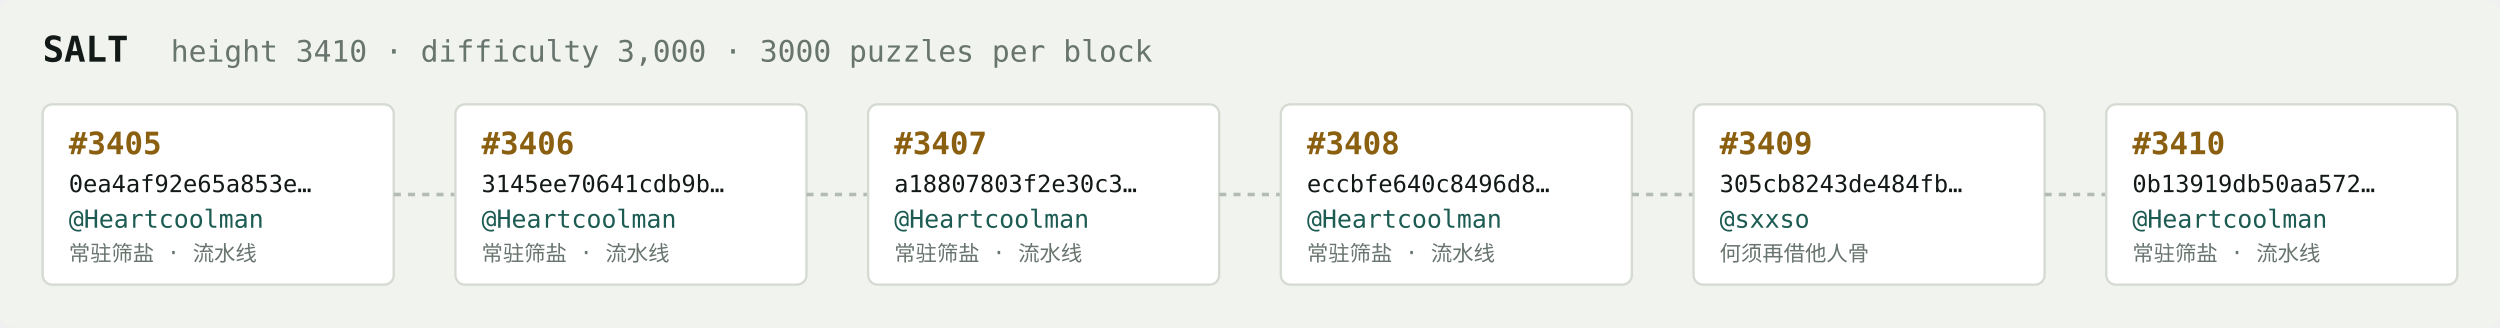
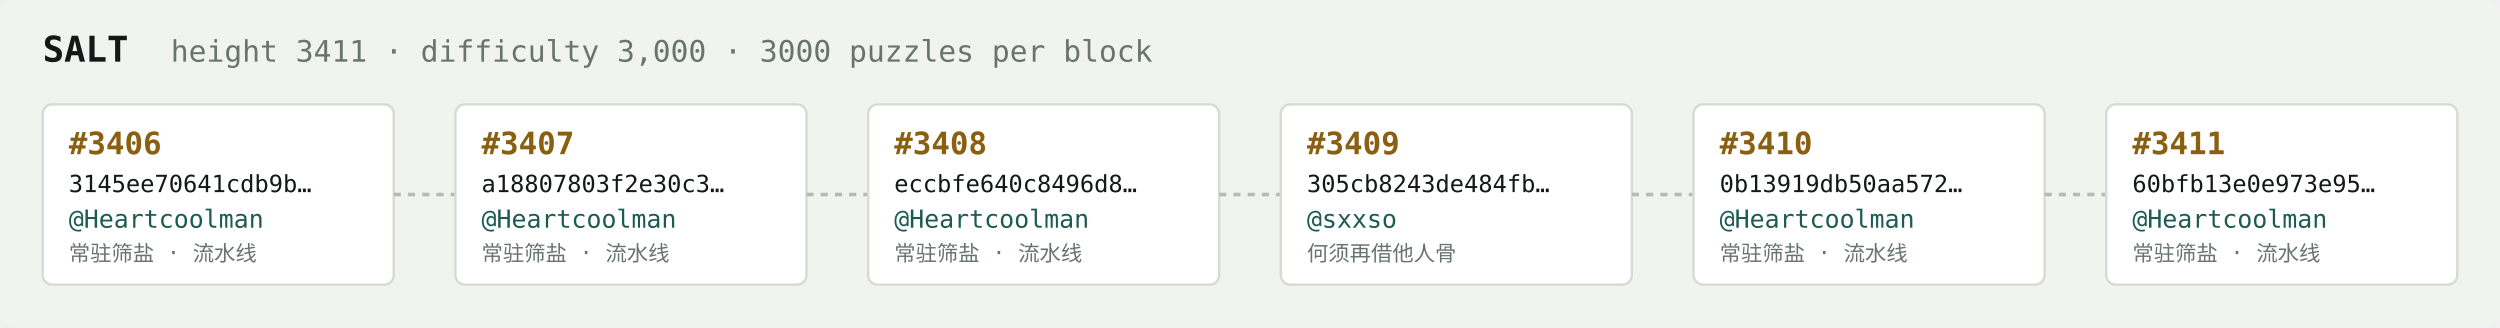
<svg xmlns="http://www.w3.org/2000/svg" width="1054" height="138" viewBox="0 0 1054 138" font-family="ui-monospace,SFMono-Regular,Menlo,monospace">
  <rect fill="#f1f3ef" width="1054" height="138" rx="6" />
  <text x="18" y="26" fill="#121916" font-size="15" font-weight="700">SALT</text>
-   <text x="72" y="26" fill="#68746e" font-size="12.5">height 3410 · difficulty 3,000 · 3000 puzzles per block</text>
+   <text x="72" y="26" fill="#68746e" font-size="12.5">height 3411 · difficulty 3,000 · 3000 puzzles per block</text>
  <rect x="18" y="44" width="148" height="76" rx="4" fill="#ffffff" stroke="#d5dbd2" stroke-width="1" />
-   <text x="29" y="65" fill="#8a5f10" font-size="13" font-weight="700">#3405</text>
-   <text x="29" y="81" fill="#121916" font-size="10">0ea4af92e65a853e…</text>
+   <text x="29" y="65" fill="#8a5f10" font-size="13" font-weight="700">#3406</text>
+   <text x="29" y="81" fill="#121916" font-size="10">3145ee70641cdb9b…</text>
  <text x="29" y="96" fill="#1c5b52" font-size="10.5">@Heartcoolman</text>
  <text x="29" y="110" fill="#68746e" font-size="9">常驻筛盐 · 流水线</text>
  <line x1="166" y1="82.0" x2="192" y2="82.0" stroke="#b3bcb4" stroke-width="1.5" stroke-dasharray="3 3" />
  <rect x="192" y="44" width="148" height="76" rx="4" fill="#ffffff" stroke="#d5dbd2" stroke-width="1" />
-   <text x="203" y="65" fill="#8a5f10" font-size="13" font-weight="700">#3406</text>
-   <text x="203" y="81" fill="#121916" font-size="10">3145ee70641cdb9b…</text>
+   <text x="203" y="65" fill="#8a5f10" font-size="13" font-weight="700">#3407</text>
+   <text x="203" y="81" fill="#121916" font-size="10">a18807803f2e30c3…</text>
  <text x="203" y="96" fill="#1c5b52" font-size="10.5">@Heartcoolman</text>
  <text x="203" y="110" fill="#68746e" font-size="9">常驻筛盐 · 流水线</text>
  <line x1="340" y1="82.0" x2="366" y2="82.0" stroke="#b3bcb4" stroke-width="1.5" stroke-dasharray="3 3" />
  <rect x="366" y="44" width="148" height="76" rx="4" fill="#ffffff" stroke="#d5dbd2" stroke-width="1" />
-   <text x="377" y="65" fill="#8a5f10" font-size="13" font-weight="700">#3407</text>
-   <text x="377" y="81" fill="#121916" font-size="10">a18807803f2e30c3…</text>
+   <text x="377" y="65" fill="#8a5f10" font-size="13" font-weight="700">#3408</text>
+   <text x="377" y="81" fill="#121916" font-size="10">eccbfe640c8496d8…</text>
  <text x="377" y="96" fill="#1c5b52" font-size="10.5">@Heartcoolman</text>
  <text x="377" y="110" fill="#68746e" font-size="9">常驻筛盐 · 流水线</text>
  <line x1="514" y1="82.0" x2="540" y2="82.0" stroke="#b3bcb4" stroke-width="1.5" stroke-dasharray="3 3" />
  <rect x="540" y="44" width="148" height="76" rx="4" fill="#ffffff" stroke="#d5dbd2" stroke-width="1" />
-   <text x="551" y="65" fill="#8a5f10" font-size="13" font-weight="700">#3408</text>
-   <text x="551" y="81" fill="#121916" font-size="10">eccbfe640c8496d8…</text>
-   <text x="551" y="96" fill="#1c5b52" font-size="10.5">@Heartcoolman</text>
-   <text x="551" y="110" fill="#68746e" font-size="9">常驻筛盐 · 流水线</text>
+   <text x="551" y="65" fill="#8a5f10" font-size="13" font-weight="700">#3409</text>
+   <text x="551" y="81" fill="#121916" font-size="10">305cb8243de484fb…</text>
+   <text x="551" y="96" fill="#1c5b52" font-size="10.5">@sxxso</text>
+   <text x="551" y="110" fill="#68746e" font-size="9">何须再借他人骨</text>
  <line x1="688" y1="82.0" x2="714" y2="82.0" stroke="#b3bcb4" stroke-width="1.5" stroke-dasharray="3 3" />
  <rect x="714" y="44" width="148" height="76" rx="4" fill="#ffffff" stroke="#d5dbd2" stroke-width="1" />
-   <text x="725" y="65" fill="#8a5f10" font-size="13" font-weight="700">#3409</text>
-   <text x="725" y="81" fill="#121916" font-size="10">305cb8243de484fb…</text>
-   <text x="725" y="96" fill="#1c5b52" font-size="10.5">@sxxso</text>
-   <text x="725" y="110" fill="#68746e" font-size="9">何须再借他人骨</text>
+   <text x="725" y="65" fill="#8a5f10" font-size="13" font-weight="700">#3410</text>
+   <text x="725" y="81" fill="#121916" font-size="10">0b13919db50aa572…</text>
+   <text x="725" y="96" fill="#1c5b52" font-size="10.5">@Heartcoolman</text>
+   <text x="725" y="110" fill="#68746e" font-size="9">常驻筛盐 · 流水线</text>
  <line x1="862" y1="82.0" x2="888" y2="82.0" stroke="#b3bcb4" stroke-width="1.5" stroke-dasharray="3 3" />
  <rect x="888" y="44" width="148" height="76" rx="4" fill="#ffffff" stroke="#d5dbd2" stroke-width="1" />
-   <text x="899" y="65" fill="#8a5f10" font-size="13" font-weight="700">#3410</text>
-   <text x="899" y="81" fill="#121916" font-size="10">0b13919db50aa572…</text>
+   <text x="899" y="65" fill="#8a5f10" font-size="13" font-weight="700">#3411</text>
+   <text x="899" y="81" fill="#121916" font-size="10">60bfb13e0e973e95…</text>
  <text x="899" y="96" fill="#1c5b52" font-size="10.5">@Heartcoolman</text>
  <text x="899" y="110" fill="#68746e" font-size="9">常驻筛盐 · 流水线</text>
</svg>
